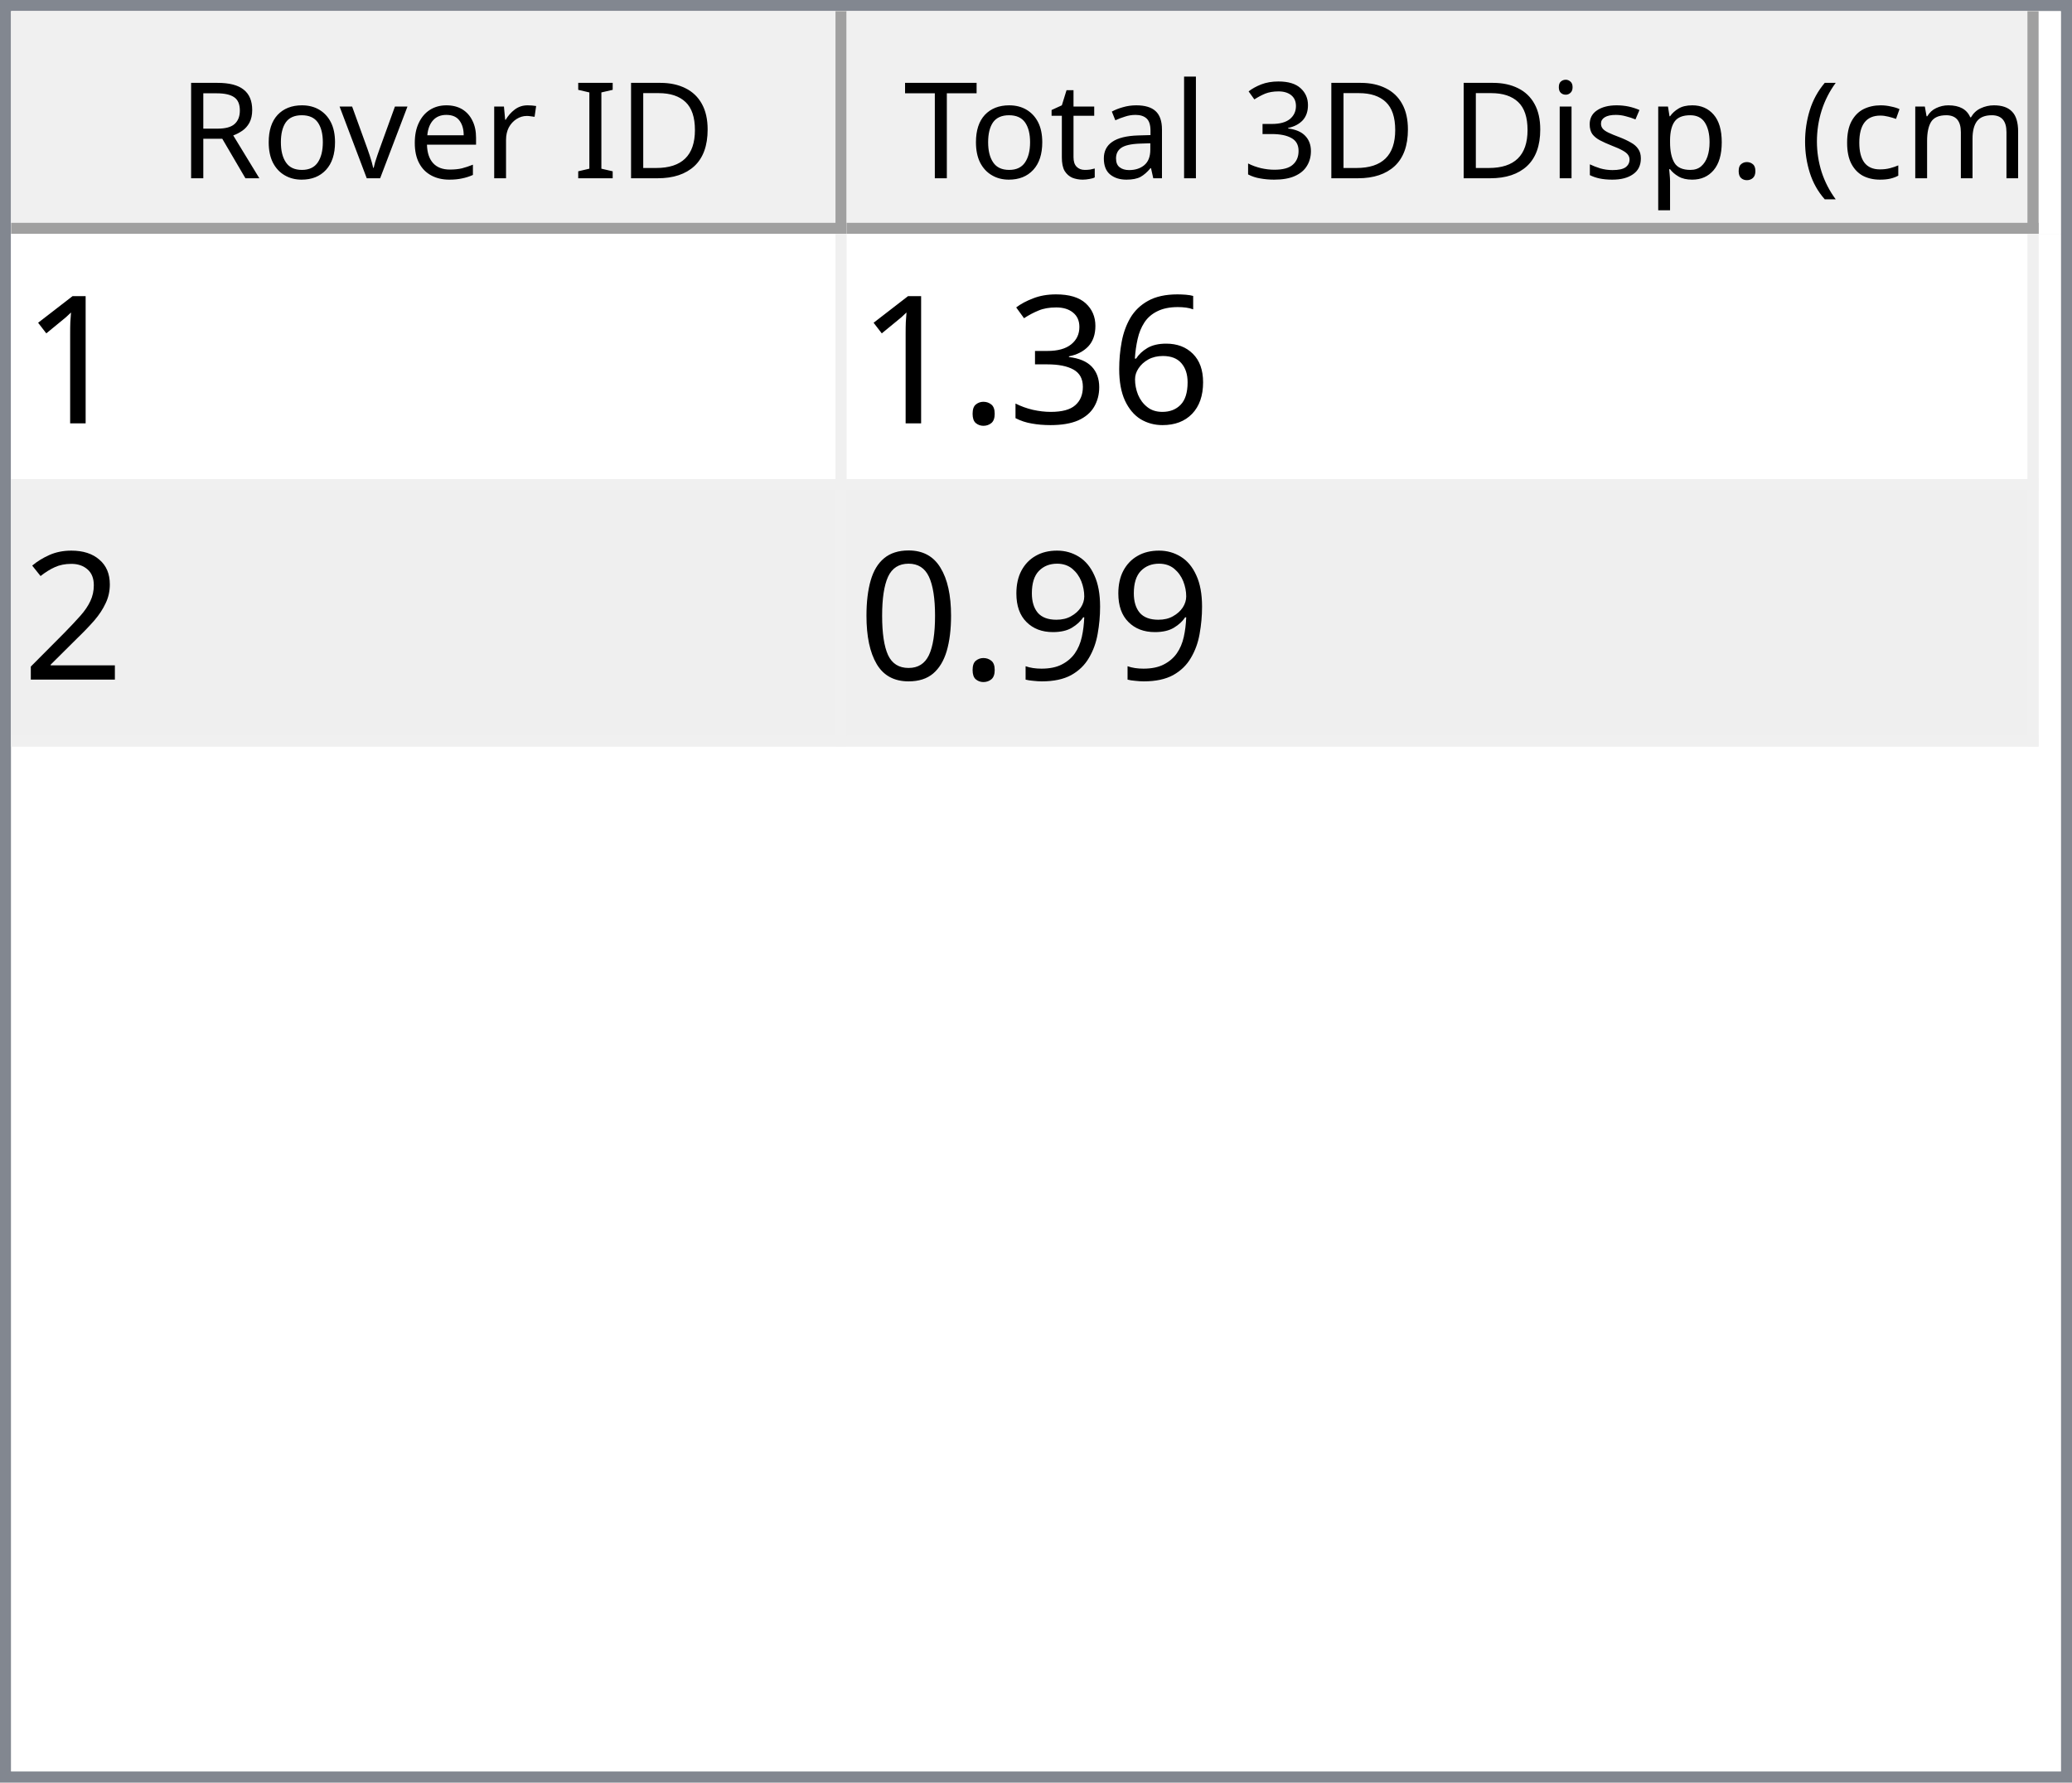
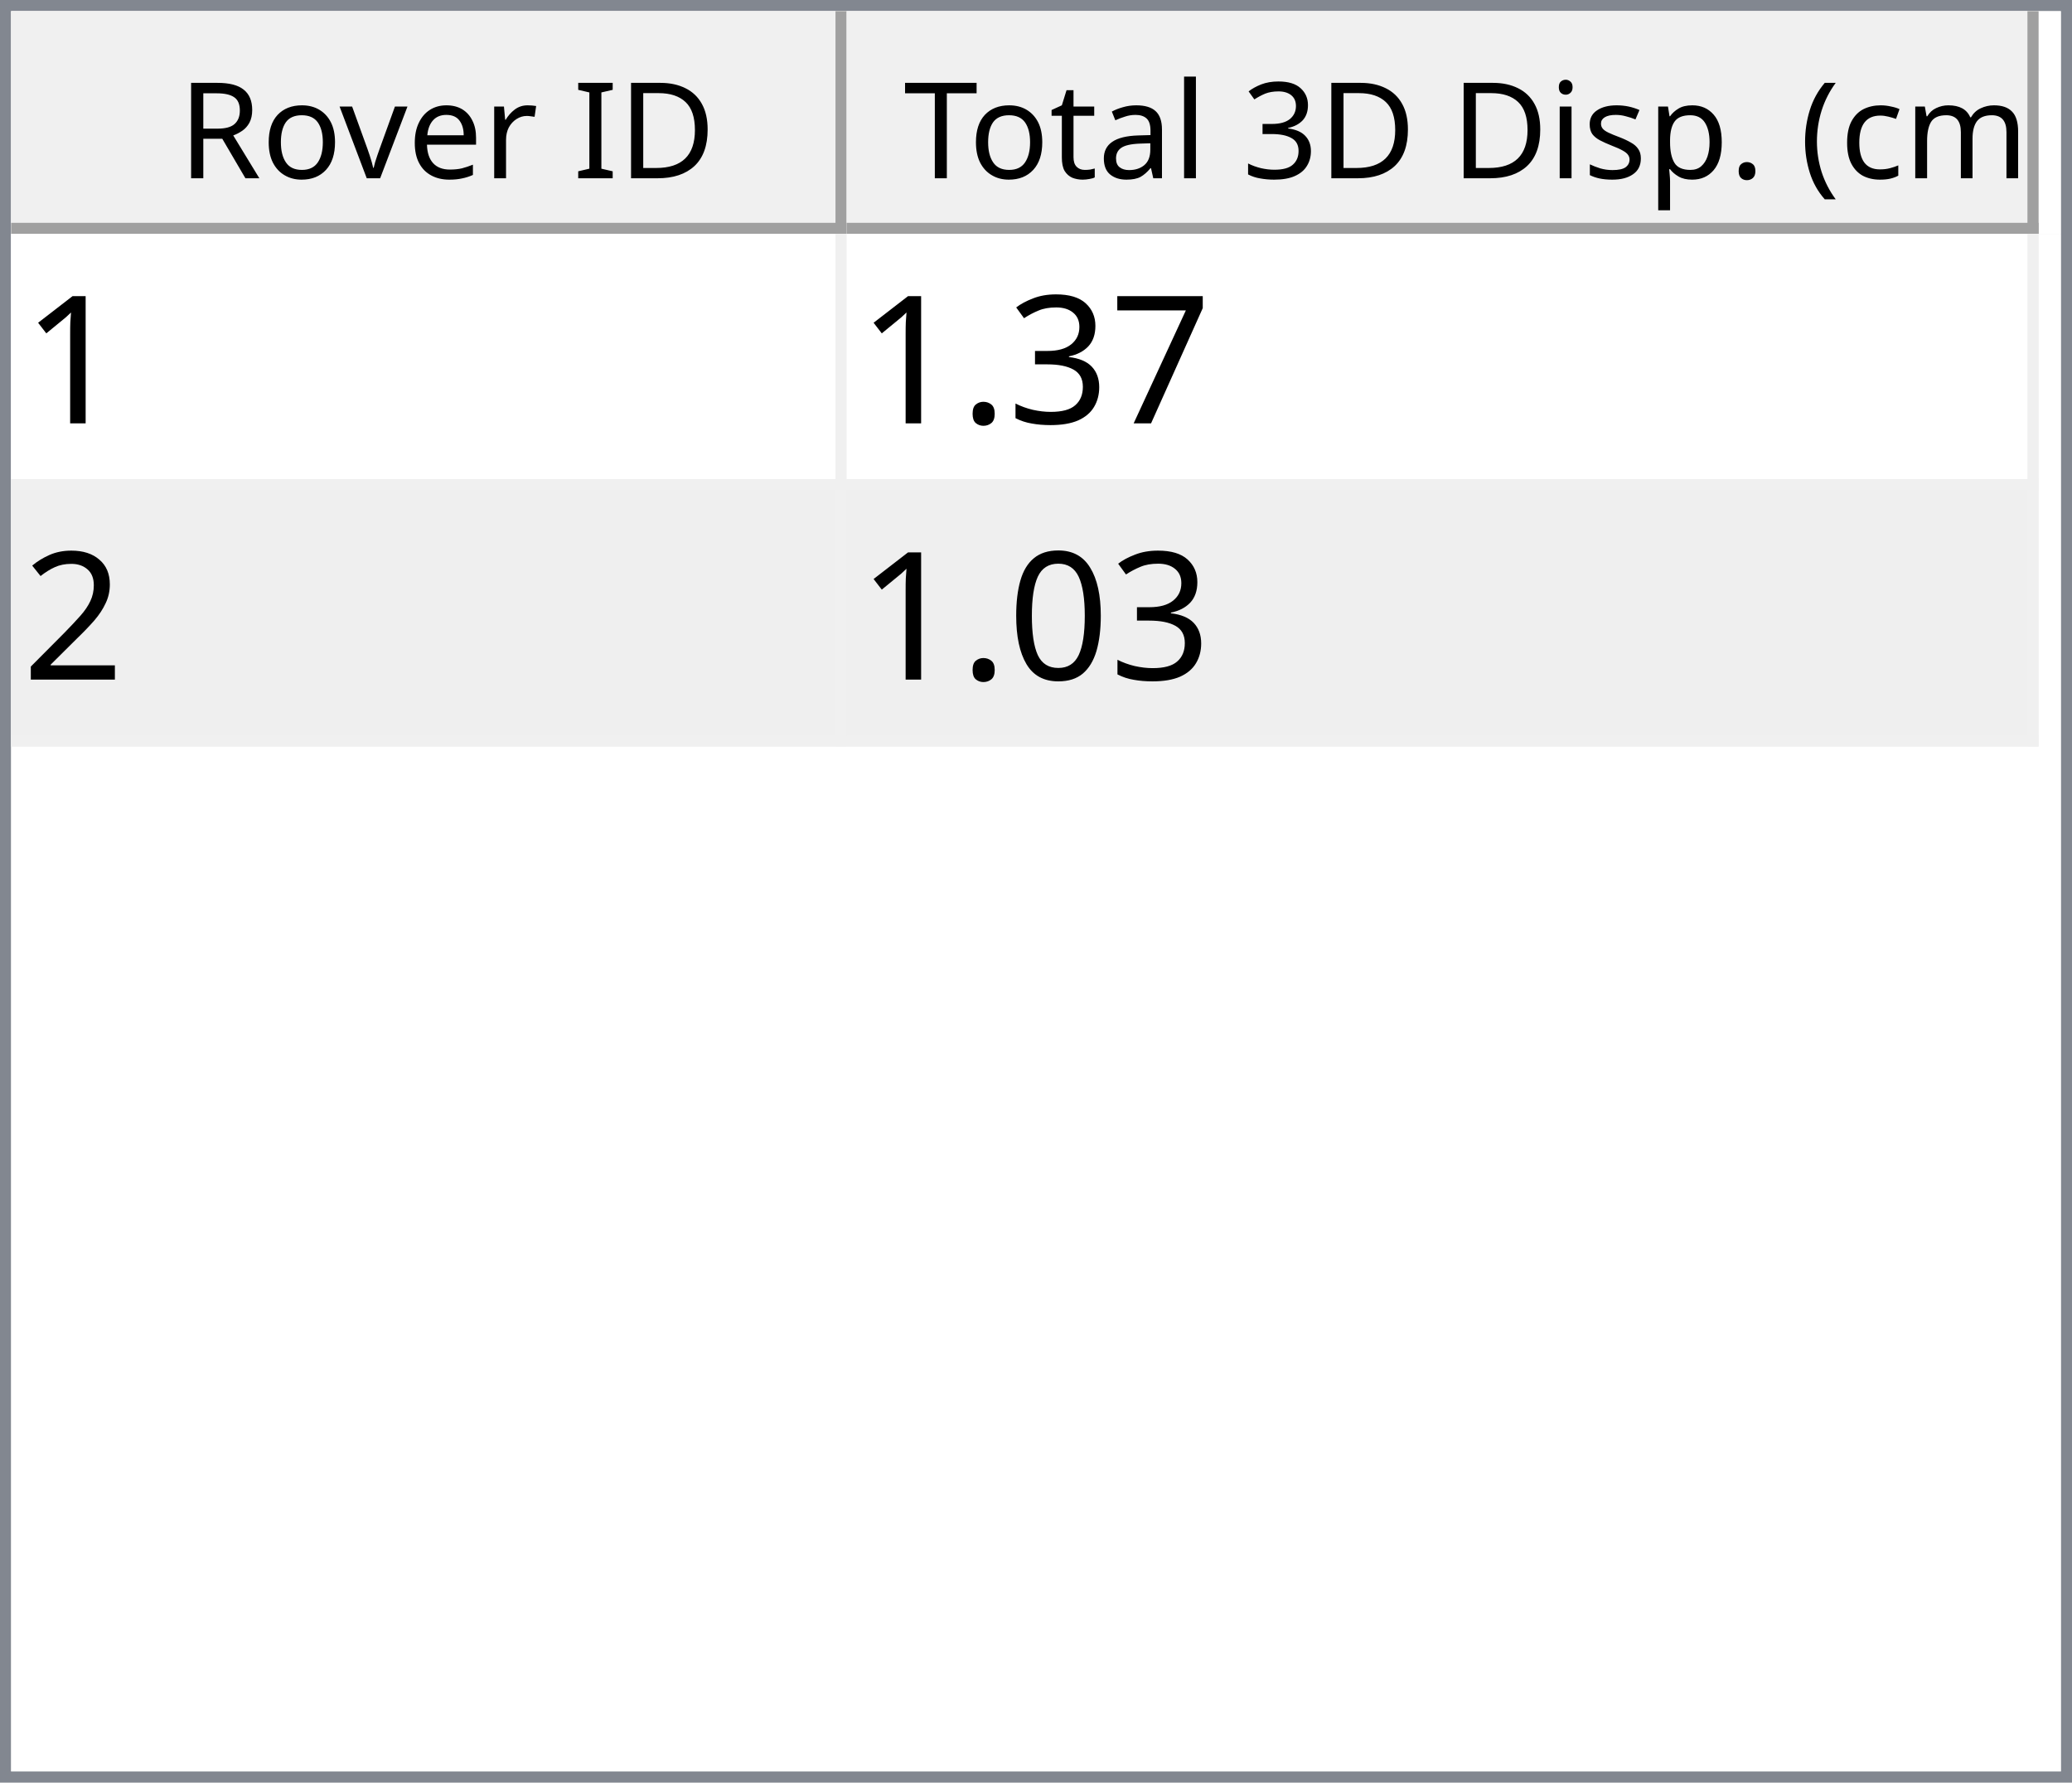
<svg xmlns="http://www.w3.org/2000/svg" style="fill-opacity:1; color-rendering:auto; color-interpolation:auto; text-rendering:auto; stroke:black; stroke-linecap:square; stroke-miterlimit:10; shape-rendering:auto; stroke-opacity:1; fill:black; stroke-dasharray:none; font-weight:normal; stroke-width:1; font-family:'Dialog'; font-style:normal; stroke-linejoin:miter; font-size:12px; stroke-dashoffset:0; image-rendering:auto;" width="186" height="160">
  <defs id="genericDefs" />
  <g>
    <defs id="defs1">
      <clipPath clipPathUnits="userSpaceOnUse" id="clipPath1">
        <path d="M0 0 L186 0 L186 160 L0 160 L0 0 Z" />
      </clipPath>
      <clipPath clipPathUnits="userSpaceOnUse" id="clipPath2">
        <path d="M0 0 L0 160 L186 160 L186 0 Z" />
      </clipPath>
      <clipPath clipPathUnits="userSpaceOnUse" id="clipPath3">
        <path d="M0 0 L0 20 L184 20 L184 0 Z" />
      </clipPath>
      <clipPath clipPathUnits="userSpaceOnUse" id="clipPath4">
        <path d="M0 0 L0 20 L75 20 L75 0 Z" />
      </clipPath>
      <clipPath clipPathUnits="userSpaceOnUse" id="clipPath5">
        <path d="M1 1 L1 19 L74 19 L74 1 Z" />
      </clipPath>
      <clipPath clipPathUnits="userSpaceOnUse" id="clipPath6">
        <path d="M0 0 L0 18 L73 18 L73 0 Z" />
      </clipPath>
      <clipPath clipPathUnits="userSpaceOnUse" id="clipPath7">
        <path d="M-0.5 -0.5 L-0.5 19.5 L74.5 19.5 L74.5 -0.5 Z" />
      </clipPath>
      <clipPath clipPathUnits="userSpaceOnUse" id="clipPath8">
        <path d="M0 0 L0 20 L107 20 L107 0 Z" />
      </clipPath>
      <clipPath clipPathUnits="userSpaceOnUse" id="clipPath9">
        <path d="M1 1 L1 19 L106 19 L106 1 Z" />
      </clipPath>
      <clipPath clipPathUnits="userSpaceOnUse" id="clipPath10">
        <path d="M0 0 L0 18 L105 18 L105 0 Z" />
      </clipPath>
      <clipPath clipPathUnits="userSpaceOnUse" id="clipPath11">
        <path d="M-0.5 -0.5 L-0.5 19.5 L106.5 19.5 L106.5 -0.5 Z" />
      </clipPath>
      <clipPath clipPathUnits="userSpaceOnUse" id="clipPath12">
        <path d="M0 0 L0 138 L184 138 L184 0 Z" />
      </clipPath>
      <clipPath clipPathUnits="userSpaceOnUse" id="clipPath13">
        <path d="M0 0 L0 46 L182 46 L182 0 Z" />
      </clipPath>
      <clipPath clipPathUnits="userSpaceOnUse" id="clipPath14">
        <path d="M-0.5 -0.5 L-0.5 45.5 L181.5 45.5 L181.5 -0.5 Z" />
      </clipPath>
      <clipPath clipPathUnits="userSpaceOnUse" id="clipPath15">
        <path d="M0 0 L0 22 L74 22 L74 0 Z" />
      </clipPath>
      <clipPath clipPathUnits="userSpaceOnUse" id="clipPath16">
        <path d="M0 0 L0 22 L106 22 L106 0 Z" />
      </clipPath>
      <font horiz-adv-x="64.551" id="font1">
        <font-face ascent="107.91" descent="25.098" units-per-em="100" style="font-style:normal; font-family:Segoe UI; font-weight:normal;" />
        <missing-glyph horiz-adv-x="64.551" d="M8.109 0 L8.109 68.266 L56.453 68.266 L56.453 0 L8.109 0 ZM15.328 7.234 L49.219 7.234 L49.219 61.031 L15.328 61.031 L15.328 7.234 Z" />
        <glyph unicode="D" horiz-adv-x="70.117" d="M9.188 0 L9.188 70.016 L28.516 70.016 Q65.531 70.016 65.531 35.891 Q65.531 19.672 55.25 9.836 Q44.969 0 27.734 0 L9.188 0 ZM17.391 62.594 L17.391 7.422 L27.828 7.422 Q41.609 7.422 49.273 14.797 Q56.938 22.172 56.938 35.688 Q56.938 62.594 28.328 62.594 L17.391 62.594 Z" />
        <glyph unicode="I" horiz-adv-x="26.611" d="M17.391 0 L9.188 0 L9.188 70.016 L17.391 70.016 L17.391 0 Z" />
        <glyph unicode=" " horiz-adv-x="27.393" d="" />
        <glyph unicode="r" horiz-adv-x="34.766" d="M34.188 41.891 Q32.078 43.5 28.125 43.5 Q23 43.5 19.555 38.672 Q16.109 33.844 16.109 25.484 L16.109 0 L8.109 0 L8.109 50 L16.109 50 L16.109 39.703 L16.312 39.703 Q18.016 44.969 21.531 47.922 Q25.047 50.875 29.391 50.875 Q32.516 50.875 34.188 50.203 L34.188 41.891 Z" />
        <glyph unicode="e" horiz-adv-x="52.295" d="M48.297 23 L12.984 23 Q13.188 14.656 17.484 10.109 Q21.781 5.562 29.297 5.562 Q37.75 5.562 44.828 11.141 L44.828 3.609 Q38.234 -1.172 27.391 -1.172 Q16.797 -1.172 10.742 5.641 Q4.688 12.453 4.688 24.812 Q4.688 36.469 11.305 43.82 Q17.922 51.172 27.734 51.172 Q37.547 51.172 42.922 44.828 Q48.297 38.484 48.297 27.203 L48.297 23 ZM40.094 29.781 Q40.047 36.719 36.75 40.578 Q33.453 44.438 27.594 44.438 Q21.922 44.438 17.969 40.383 Q14.016 36.328 13.094 29.781 L40.094 29.781 Z" />
        <glyph unicode="v" horiz-adv-x="47.9" d="M47.406 50 L27.484 0 L19.625 0 L0.688 50 L9.469 50 L22.172 13.672 Q23.578 9.672 23.922 6.688 L24.125 6.688 Q24.609 10.453 25.688 13.484 L38.969 50 L47.406 50 Z" />
        <glyph unicode="o" horiz-adv-x="58.594" d="M29 -1.172 Q17.922 -1.172 11.305 5.836 Q4.688 12.844 4.688 24.422 Q4.688 37.016 11.57 44.094 Q18.453 51.172 30.172 51.172 Q41.359 51.172 47.633 44.289 Q53.906 37.406 53.906 25.203 Q53.906 13.234 47.141 6.031 Q40.375 -1.172 29 -1.172 ZM29.594 44.438 Q21.875 44.438 17.383 39.188 Q12.891 33.938 12.891 24.703 Q12.891 15.828 17.43 10.695 Q21.969 5.562 29.594 5.562 Q37.359 5.562 41.531 10.594 Q45.703 15.625 45.703 24.906 Q45.703 34.281 41.531 39.359 Q37.359 44.438 29.594 44.438 Z" />
        <glyph unicode="R" horiz-adv-x="59.814" d="M59.375 0 L49.609 0 L37.891 19.625 Q36.281 22.359 34.766 24.289 Q33.25 26.219 31.664 27.438 Q30.078 28.656 28.25 29.219 Q26.422 29.781 24.125 29.781 L17.391 29.781 L17.391 0 L9.188 0 L9.188 70.016 L30.078 70.016 Q34.672 70.016 38.555 68.867 Q42.438 67.719 45.289 65.375 Q48.141 63.031 49.758 59.547 Q51.375 56.062 51.375 51.375 Q51.375 47.703 50.273 44.656 Q49.172 41.609 47.148 39.211 Q45.125 36.812 42.266 35.133 Q39.406 33.453 35.844 32.516 L35.844 32.328 Q37.594 31.547 38.891 30.547 Q40.188 29.547 41.359 28.18 Q42.531 26.812 43.68 25.078 Q44.828 23.344 46.234 21.047 L59.375 0 ZM17.391 62.594 L17.391 37.203 L28.516 37.203 Q31.594 37.203 34.203 38.133 Q36.812 39.062 38.719 40.797 Q40.625 42.531 41.703 45.047 Q42.781 47.562 42.781 50.688 Q42.781 56.297 39.141 59.445 Q35.5 62.594 28.609 62.594 L17.391 62.594 Z" />
        <glyph unicode=")" horiz-adv-x="30.176" d="M8.297 -15.922 L1.172 -15.922 Q16.406 2.344 16.406 26.812 Q16.406 51.469 1.078 70.016 L8.297 70.016 Q23.531 52.156 23.531 26.703 Q23.531 1.375 8.297 -15.922 Z" />
        <glyph unicode="m" horiz-adv-x="86.133" d="M79.109 0 L71.094 0 L71.094 28.719 Q71.094 37.016 68.531 40.727 Q65.969 44.438 59.906 44.438 Q54.781 44.438 51.195 39.75 Q47.609 35.062 47.609 28.516 L47.609 0 L39.594 0 L39.594 29.688 Q39.594 44.438 28.219 44.438 Q22.953 44.438 19.531 40.016 Q16.109 35.594 16.109 28.516 L16.109 0 L8.109 0 L8.109 50 L16.109 50 L16.109 42.094 L16.312 42.094 Q21.625 51.172 31.844 51.172 Q36.969 51.172 40.773 48.312 Q44.578 45.453 46 40.828 Q51.562 51.172 62.594 51.172 Q79.109 51.172 79.109 30.812 L79.109 0 Z" />
        <glyph unicode="c" horiz-adv-x="46.191" d="M42.188 2.297 Q36.422 -1.172 28.516 -1.172 Q17.828 -1.172 11.258 5.789 Q4.688 12.75 4.688 23.828 Q4.688 36.188 11.766 43.68 Q18.844 51.172 30.672 51.172 Q37.25 51.172 42.281 48.734 L42.281 40.531 Q36.719 44.438 30.375 44.438 Q22.703 44.438 17.797 38.945 Q12.891 33.453 12.891 24.516 Q12.891 15.719 17.508 10.641 Q22.125 5.562 29.891 5.562 Q36.422 5.562 42.188 9.906 L42.188 2.297 Z" />
        <glyph unicode="(" horiz-adv-x="30.176" d="M29.109 -15.922 L21.969 -15.922 Q6.844 1.375 6.844 26.703 Q6.844 52.156 21.969 70.016 L29.203 70.016 Q13.875 51.469 13.875 26.812 Q13.875 2.344 29.109 -15.922 Z" />
        <glyph unicode="." horiz-adv-x="21.68" d="M10.891 -1.078 Q8.641 -1.078 7.055 0.539 Q5.469 2.156 5.469 4.391 Q5.469 6.641 7.055 8.273 Q8.641 9.906 10.891 9.906 Q13.188 9.906 14.797 8.273 Q16.406 6.641 16.406 4.391 Q16.406 2.156 14.797 0.539 Q13.188 -1.078 10.891 -1.078 Z" />
        <glyph unicode="p" horiz-adv-x="58.789" d="M16.312 7.234 L16.109 7.234 L16.109 -23 L8.109 -23 L8.109 50 L16.109 50 L16.109 41.219 L16.312 41.219 Q22.219 51.172 33.594 51.172 Q43.266 51.172 48.688 44.461 Q54.109 37.75 54.109 26.469 Q54.109 13.922 48 6.375 Q41.891 -1.172 31.297 -1.172 Q21.578 -1.172 16.312 7.234 ZM16.109 27.391 L16.109 20.406 Q16.109 14.203 20.141 9.883 Q24.172 5.562 30.375 5.562 Q37.641 5.562 41.773 11.133 Q45.906 16.703 45.906 26.609 Q45.906 34.969 42.047 39.703 Q38.188 44.438 31.594 44.438 Q24.609 44.438 20.359 39.578 Q16.109 34.719 16.109 27.391 Z" />
        <glyph unicode="s" horiz-adv-x="42.432" d="M5.078 1.812 L5.078 10.406 Q11.625 5.562 19.484 5.562 Q30.031 5.562 30.031 12.594 Q30.031 14.594 29.125 15.992 Q28.219 17.391 26.68 18.461 Q25.141 19.531 23.07 20.383 Q21 21.234 18.609 22.172 Q15.281 23.484 12.766 24.828 Q10.25 26.172 8.57 27.859 Q6.891 29.547 6.031 31.695 Q5.172 33.844 5.172 36.719 Q5.172 40.234 6.789 42.945 Q8.406 45.656 11.086 47.484 Q13.766 49.312 17.211 50.242 Q20.656 51.172 24.312 51.172 Q30.812 51.172 35.938 48.922 L35.938 40.828 Q30.422 44.438 23.25 44.438 Q21 44.438 19.195 43.922 Q17.391 43.406 16.094 42.477 Q14.797 41.547 14.086 40.258 Q13.375 38.969 13.375 37.406 Q13.375 35.453 14.086 34.133 Q14.797 32.812 16.164 31.789 Q17.531 30.766 19.484 29.938 Q21.438 29.109 23.922 28.125 Q27.25 26.859 29.883 25.516 Q32.516 24.172 34.375 22.484 Q36.234 20.797 37.234 18.602 Q38.234 16.406 38.234 13.375 Q38.234 9.672 36.602 6.938 Q34.969 4.203 32.234 2.398 Q29.5 0.594 25.93 -0.289 Q22.359 -1.172 18.453 -1.172 Q10.75 -1.172 5.078 1.812 Z" />
        <glyph unicode="i" horiz-adv-x="24.219" d="M12.203 62.703 Q10.062 62.703 8.547 64.164 Q7.031 65.625 7.031 67.875 Q7.031 70.125 8.547 71.609 Q10.062 73.094 12.203 73.094 Q14.406 73.094 15.945 71.609 Q17.484 70.125 17.484 67.875 Q17.484 65.719 15.945 64.211 Q14.406 62.703 12.203 62.703 ZM16.109 0 L8.109 0 L8.109 50 L16.109 50 L16.109 0 Z" />
        <glyph unicode="3" horiz-adv-x="53.906" d="M46.531 19.828 Q46.531 15.094 44.75 11.211 Q42.969 7.328 39.719 4.57 Q36.469 1.812 31.93 0.297 Q27.391 -1.219 21.922 -1.219 Q11.922 -1.219 6 2.594 L6 11.188 Q13.094 5.609 22.219 5.609 Q25.875 5.609 28.828 6.539 Q31.781 7.469 33.906 9.227 Q36.031 10.984 37.18 13.477 Q38.328 15.969 38.328 19.094 Q38.328 32.812 18.797 32.812 L12.984 32.812 L12.984 39.594 L18.5 39.594 Q35.797 39.594 35.797 52.484 Q35.797 64.406 22.609 64.406 Q15.188 64.406 8.688 59.422 L8.688 67.188 Q15.375 71.188 24.609 71.188 Q29 71.188 32.57 69.969 Q36.141 68.75 38.68 66.555 Q41.219 64.359 42.609 61.281 Q44 58.203 44 54.5 Q44 40.672 30.031 36.719 L30.031 36.531 Q33.594 36.141 36.625 34.797 Q39.656 33.453 41.852 31.305 Q44.047 29.156 45.289 26.25 Q46.531 23.344 46.531 19.828 Z" />
        <glyph unicode="l" horiz-adv-x="24.219" d="M16.109 0 L8.109 0 L8.109 74.031 L16.109 74.031 L16.109 0 Z" />
        <glyph unicode="a" horiz-adv-x="50.879" d="M43.891 0 L35.891 0 L35.891 7.812 L35.688 7.812 Q30.469 -1.172 20.312 -1.172 Q12.844 -1.172 8.617 2.781 Q4.391 6.734 4.391 13.281 Q4.391 27.297 20.906 29.594 L35.891 31.688 Q35.891 44.438 25.594 44.438 Q16.547 44.438 9.281 38.281 L9.281 46.484 Q16.656 51.172 26.266 51.172 Q43.891 51.172 43.891 32.516 L43.891 0 ZM35.891 25.297 L23.828 23.641 Q18.266 22.859 15.43 20.875 Q12.594 18.891 12.594 13.875 Q12.594 10.203 15.211 7.883 Q17.828 5.562 22.172 5.562 Q28.125 5.562 32.008 9.742 Q35.891 13.922 35.891 20.312 L35.891 25.297 Z" />
        <glyph unicode="t" horiz-adv-x="33.887" d="M31.297 0.484 Q28.469 -1.078 23.828 -1.078 Q10.688 -1.078 10.688 13.578 L10.688 43.172 L2.094 43.172 L2.094 50 L10.688 50 L10.688 62.203 L18.703 64.797 L18.703 50 L31.297 50 L31.297 43.172 L18.703 43.172 L18.703 14.984 Q18.703 9.969 20.414 7.82 Q22.125 5.672 26.078 5.672 Q29.109 5.672 31.297 7.328 L31.297 0.484 Z" />
        <glyph unicode="T" horiz-adv-x="52.393" d="M50.594 62.594 L30.375 62.594 L30.375 0 L22.172 0 L22.172 62.594 L2 62.594 L2 70.016 L50.594 70.016 L50.594 62.594 Z" />
      </font>
      <font horiz-adv-x="75.0" id="font2">
        <font-face ascent="100.537" descent="21.973" units-per-em="100" style="font-style:normal; font-family:sans-serif; font-weight:normal;" />
        <missing-glyph horiz-adv-x="75.0" d="M12.5 0 L12.5 62.5 L62.5 62.5 L62.5 0 L12.5 0 ZM14.062 1.562 L60.938 1.562 L60.938 60.938 L14.062 60.938 L14.062 1.562 Z" />
        <glyph unicode="1" horiz-adv-x="55.615" d="M37.25 0 L28.469 0 L28.469 56 Q25.297 52.984 20.141 49.953 Q14.984 46.922 10.891 45.406 L10.891 53.906 Q18.266 57.375 23.781 62.305 Q29.297 67.234 31.594 71.875 L37.25 71.875 L37.25 0 Z" />
-         <glyph unicode="6" horiz-adv-x="55.615" d="M49.75 54.047 L41.016 53.375 Q39.844 58.547 37.703 60.891 Q34.125 64.656 28.906 64.656 Q24.703 64.656 21.531 62.312 Q17.391 59.281 14.992 53.469 Q12.594 47.656 12.5 36.922 Q15.672 41.75 20.266 44.094 Q24.859 46.438 29.891 46.438 Q38.672 46.438 44.852 39.969 Q51.031 33.5 51.031 23.25 Q51.031 16.5 48.125 10.719 Q45.219 4.938 40.141 1.859 Q35.062 -1.219 28.609 -1.219 Q17.625 -1.219 10.695 6.859 Q3.766 14.938 3.766 33.5 Q3.766 54.25 11.422 63.672 Q18.109 71.875 29.438 71.875 Q37.891 71.875 43.289 67.141 Q48.688 62.406 49.75 54.047 ZM13.875 23.188 Q13.875 18.656 15.797 14.508 Q17.719 10.359 21.188 8.18 Q24.656 6 28.469 6 Q34.031 6 38.039 10.492 Q42.047 14.984 42.047 22.703 Q42.047 30.125 38.086 34.398 Q34.125 38.672 28.125 38.672 Q22.172 38.672 18.023 34.398 Q13.875 30.125 13.875 23.188 Z" />
+         <glyph unicode="7" horiz-adv-x="55.615" d="M4.734 62.203 L4.734 70.656 L51.078 70.656 L51.078 63.812 Q44.234 56.547 37.523 44.484 Q30.812 32.422 27.156 19.672 Q24.516 10.688 23.781 0 L14.75 0 Q14.891 8.453 18.062 20.414 Q21.234 32.375 27.172 43.484 Q33.109 54.594 39.797 62.203 L4.734 62.203 Z" />
        <glyph unicode="3" horiz-adv-x="55.615" d="M4.203 18.891 L12.984 20.062 Q14.5 12.594 18.141 9.297 Q21.781 6 27 6 Q33.203 6 37.477 10.297 Q41.75 14.594 41.75 20.953 Q41.75 27 37.797 30.93 Q33.844 34.859 27.734 34.859 Q25.25 34.859 21.531 33.891 L22.516 41.609 Q23.391 41.5 23.922 41.5 Q29.547 41.5 34.039 44.43 Q38.531 47.359 38.531 53.469 Q38.531 58.297 35.258 61.477 Q31.984 64.656 26.812 64.656 Q21.688 64.656 18.266 61.43 Q14.844 58.203 13.875 51.766 L5.078 53.328 Q6.688 62.156 12.398 67.016 Q18.109 71.875 26.609 71.875 Q32.469 71.875 37.398 69.359 Q42.328 66.844 44.945 62.5 Q47.562 58.156 47.562 53.266 Q47.562 48.641 45.07 44.828 Q42.578 41.016 37.703 38.766 Q44.047 37.312 47.562 32.695 Q51.078 28.078 51.078 21.141 Q51.078 11.766 44.242 5.25 Q37.406 -1.266 26.953 -1.266 Q17.531 -1.266 11.305 4.352 Q5.078 9.969 4.203 18.891 Z" />
        <glyph unicode="." horiz-adv-x="27.783" d="M9.078 0 L9.078 10.016 L19.094 10.016 L19.094 0 L9.078 0 Z" />
        <glyph unicode="2" horiz-adv-x="55.615" d="M50.344 8.453 L50.344 0 L3.031 0 Q2.938 3.172 4.047 6.109 Q5.859 10.938 9.836 15.625 Q13.812 20.312 21.344 26.469 Q33.016 36.031 37.117 41.625 Q41.219 47.219 41.219 52.203 Q41.219 57.422 37.477 61.008 Q33.734 64.594 27.734 64.594 Q21.391 64.594 17.578 60.789 Q13.766 56.984 13.719 50.25 L4.688 51.172 Q5.609 61.281 11.664 66.578 Q17.719 71.875 27.938 71.875 Q38.234 71.875 44.242 66.164 Q50.25 60.453 50.25 52 Q50.25 47.703 48.492 43.555 Q46.734 39.406 42.656 34.812 Q38.578 30.219 29.109 22.219 Q21.188 15.578 18.945 13.211 Q16.703 10.844 15.234 8.453 L50.344 8.453 Z" />
-         <glyph unicode="9" horiz-adv-x="55.615" d="M5.469 16.547 L13.922 17.328 Q14.984 11.375 18.016 8.688 Q21.047 6 25.781 6 Q29.828 6 32.883 7.859 Q35.938 9.719 37.891 12.82 Q39.844 15.922 41.164 21.195 Q42.484 26.469 42.484 31.938 Q42.484 32.516 42.438 33.688 Q39.797 29.5 35.234 26.883 Q30.672 24.266 25.344 24.266 Q16.453 24.266 10.305 30.711 Q4.156 37.156 4.156 47.703 Q4.156 58.594 10.578 65.234 Q17 71.875 26.656 71.875 Q33.641 71.875 39.43 68.117 Q45.219 64.359 48.219 57.398 Q51.219 50.438 51.219 37.25 Q51.219 23.531 48.242 15.406 Q45.266 7.281 39.383 3.031 Q33.5 -1.219 25.594 -1.219 Q17.188 -1.219 11.867 3.445 Q6.547 8.109 5.469 16.547 ZM41.453 48.141 Q41.453 55.719 37.43 60.156 Q33.406 64.594 27.734 64.594 Q21.875 64.594 17.531 59.812 Q13.188 55.031 13.188 47.406 Q13.188 40.578 17.312 36.305 Q21.438 32.031 27.484 32.031 Q33.594 32.031 37.523 36.305 Q41.453 40.578 41.453 48.141 Z" />
        <glyph unicode="0" horiz-adv-x="55.615" d="M4.156 35.297 Q4.156 48 6.766 55.742 Q9.375 63.484 14.523 67.68 Q19.672 71.875 27.484 71.875 Q33.25 71.875 37.594 69.555 Q41.938 67.234 44.773 62.867 Q47.609 58.5 49.219 52.227 Q50.828 45.953 50.828 35.297 Q50.828 22.703 48.242 14.969 Q45.656 7.234 40.508 3.008 Q35.359 -1.219 27.484 -1.219 Q17.141 -1.219 11.234 6.203 Q4.156 15.141 4.156 35.297 ZM13.188 35.297 Q13.188 17.672 17.312 11.836 Q21.438 6 27.484 6 Q33.547 6 37.672 11.859 Q41.797 17.719 41.797 35.297 Q41.797 52.984 37.672 58.789 Q33.547 64.594 27.391 64.594 Q21.344 64.594 17.719 59.469 Q13.188 52.938 13.188 35.297 Z" />
      </font>
    </defs>
    <g style="fill:white; stroke:white;">
      <rect x="0" y="0" width="186" style="clip-path:url(#clipPath1); stroke:none;" height="160" />
    </g>
    <g style="fill:white; text-rendering:optimizeSpeed; color-rendering:optimizeSpeed; image-rendering:optimizeSpeed; shape-rendering:crispEdges; stroke:white; color-interpolation:sRGB;">
      <rect x="0" width="186" height="160" y="0" style="stroke:none;" />
      <path style="stroke:none;" d="M0 160 L186 160 L186 0 L0 0 Z" />
    </g>
    <g style="fill:rgb(240,240,240); font-family:'Segoe UI'; stroke:rgb(240,240,240);">
      <rect x="0" y="0" width="186" style="clip-path:url(#clipPath2); stroke:none;" height="160" />
    </g>
    <g style="fill:rgb(130,135,144); font-family:'Segoe UI'; stroke:rgb(130,135,144);">
      <path d="M0 0 L186 0 L186 160 L0 160 L0 0 ZM1 1 L185 1 L185 159 L1 159 L1 1 Z" style="fill-rule:evenodd; clip-path:url(#clipPath2); stroke:none;" />
    </g>
    <g style="fill:white; font-family:'Segoe UI'; stroke:white;" transform="translate(1,1)">
      <rect x="0" y="0" width="184" style="clip-path:url(#clipPath3); stroke:none;" height="20" />
    </g>
    <g style="fill:rgb(240,240,240); font-family:'Segoe UI'; stroke:rgb(240,240,240);" transform="translate(1,1)">
      <rect x="0" y="0" width="75" style="clip-path:url(#clipPath4); stroke:none;" height="20" />
    </g>
    <g style="font-family:'Segoe UI';" transform="translate(2,2)">
      <text x="14" xml:space="preserve" y="14" style="clip-path:url(#clipPath6); stroke:none;">Rover ID</text>
    </g>
    <g style="fill:rgb(160,160,160); font-family:'Segoe UI'; stroke:rgb(160,160,160); stroke-linejoin:bevel;" transform="translate(1.5,1.5)">
      <line x1="74" x2="74" y1="0" style="fill:none; clip-path:url(#clipPath7);" y2="19" />
    </g>
    <g style="fill:rgb(160,160,160); font-family:'Segoe UI'; stroke:rgb(160,160,160); stroke-linejoin:bevel;" transform="matrix(1,0,0,1,1,1) translate(0.5,0.5)">
      <line x1="0" x2="74" y1="19" style="fill:none; clip-path:url(#clipPath7);" y2="19" />
    </g>
    <g style="fill:rgb(240,240,240); font-family:'Segoe UI'; stroke:rgb(240,240,240);" transform="translate(76,1)">
      <rect x="0" y="0" width="107" style="clip-path:url(#clipPath8); stroke:none;" height="20" />
    </g>
    <g style="font-family:'Segoe UI';" transform="translate(77,2)">
      <text x="1" xml:space="preserve" y="14" style="clip-path:url(#clipPath10); stroke:none;"> Total 3D Disp. (cm)</text>
    </g>
    <g style="fill:rgb(160,160,160); font-family:'Segoe UI'; stroke:rgb(160,160,160); stroke-linejoin:bevel;" transform="translate(76.5,1.5)">
      <line x1="106" x2="106" y1="0" style="fill:none; clip-path:url(#clipPath11);" y2="19" />
    </g>
    <g style="fill:rgb(160,160,160); font-family:'Segoe UI'; stroke:rgb(160,160,160); stroke-linejoin:bevel;" transform="matrix(1,0,0,1,76,1) translate(0.5,0.5)">
      <line x1="0" x2="106" y1="19" style="fill:none; clip-path:url(#clipPath11);" y2="19" />
    </g>
    <g style="fill:white; font-family:'Segoe UI'; stroke:white;" transform="translate(1,21)">
      <rect x="0" y="0" width="184" style="clip-path:url(#clipPath12); stroke:none;" height="138" />
    </g>
    <g style="fill:rgb(240,240,240); font-size:16px; font-family:sans-serif; stroke:rgb(240,240,240);" transform="translate(1,21)">
      <rect x="0" y="0" width="182" style="clip-path:url(#clipPath13); stroke:none;" height="46" />
      <line transform="translate(0.5,0.5)" x1="0" x2="181" y1="22" style="clip-path:url(#clipPath14); fill:none; stroke-linejoin:bevel;" y2="22" />
    </g>
    <g transform="matrix(1,0,0,1,1,21) translate(0.5,0.5)" style="fill:rgb(240,240,240); font-size:16px; font-family:sans-serif; stroke:rgb(240,240,240); stroke-linejoin:bevel;">
      <line x1="0" x2="181" y1="45" style="fill:none; clip-path:url(#clipPath14);" y2="45" />
    </g>
    <g transform="matrix(1,0,0,1,1,21) translate(0.5,0.5)" style="fill:rgb(240,240,240); font-size:16px; font-family:sans-serif; stroke:rgb(240,240,240); stroke-linejoin:bevel;">
      <line x1="74" x2="74" y1="0" style="fill:none; clip-path:url(#clipPath14);" y2="45" />
    </g>
    <g transform="matrix(1,0,0,1,1,21) translate(0.5,0.5)" style="fill:rgb(240,240,240); font-size:16px; font-family:sans-serif; stroke:rgb(240,240,240); stroke-linejoin:bevel;">
      <line x1="181" x2="181" y1="0" style="fill:none; clip-path:url(#clipPath14);" y2="45" />
    </g>
    <g style="fill:white; font-size:16px; font-family:sans-serif; stroke:white;" transform="matrix(1,0,0,1,1,21)">
      <rect x="0" y="0" width="74" style="clip-path:url(#clipPath15); stroke:none;" height="22" />
      <text x="1" y="17" style="fill:black; clip-path:url(#clipPath15); stroke:none;" xml:space="preserve">1</text>
    </g>
    <g style="fill:white; font-size:16px; font-family:sans-serif; stroke:white;" transform="matrix(1,0,0,1,1,21) translate(75,0)">
      <rect x="0" y="0" width="106" style="clip-path:url(#clipPath16); stroke:none;" height="22" />
-       <text x="1" y="17" style="fill:black; clip-path:url(#clipPath16); stroke:none;" xml:space="preserve">1.36</text>
+       <text x="1" y="17" style="fill:black; clip-path:url(#clipPath16); stroke:none;" xml:space="preserve">1.37</text>
    </g>
    <g style="fill:rgb(239,239,239); font-size:16px; font-family:sans-serif; stroke:rgb(239,239,239);" transform="matrix(1,0,0,1,1,21) translate(0,23)">
      <rect x="0" y="0" width="74" style="clip-path:url(#clipPath15); stroke:none;" height="22" />
      <text x="1" y="17" style="fill:black; clip-path:url(#clipPath15); stroke:none;" xml:space="preserve">2</text>
    </g>
    <g style="fill:rgb(239,239,239); font-size:16px; font-family:sans-serif; stroke:rgb(239,239,239);" transform="matrix(1,0,0,1,1,21) translate(75,23)">
      <rect x="0" y="0" width="106" style="clip-path:url(#clipPath16); stroke:none;" height="22" />
-       <text x="1" y="17" style="fill:black; clip-path:url(#clipPath16); stroke:none;" xml:space="preserve">0.99</text>
+       <text x="1" y="17" style="fill:black; clip-path:url(#clipPath16); stroke:none;" xml:space="preserve">1.03</text>
    </g>
  </g>
</svg>
